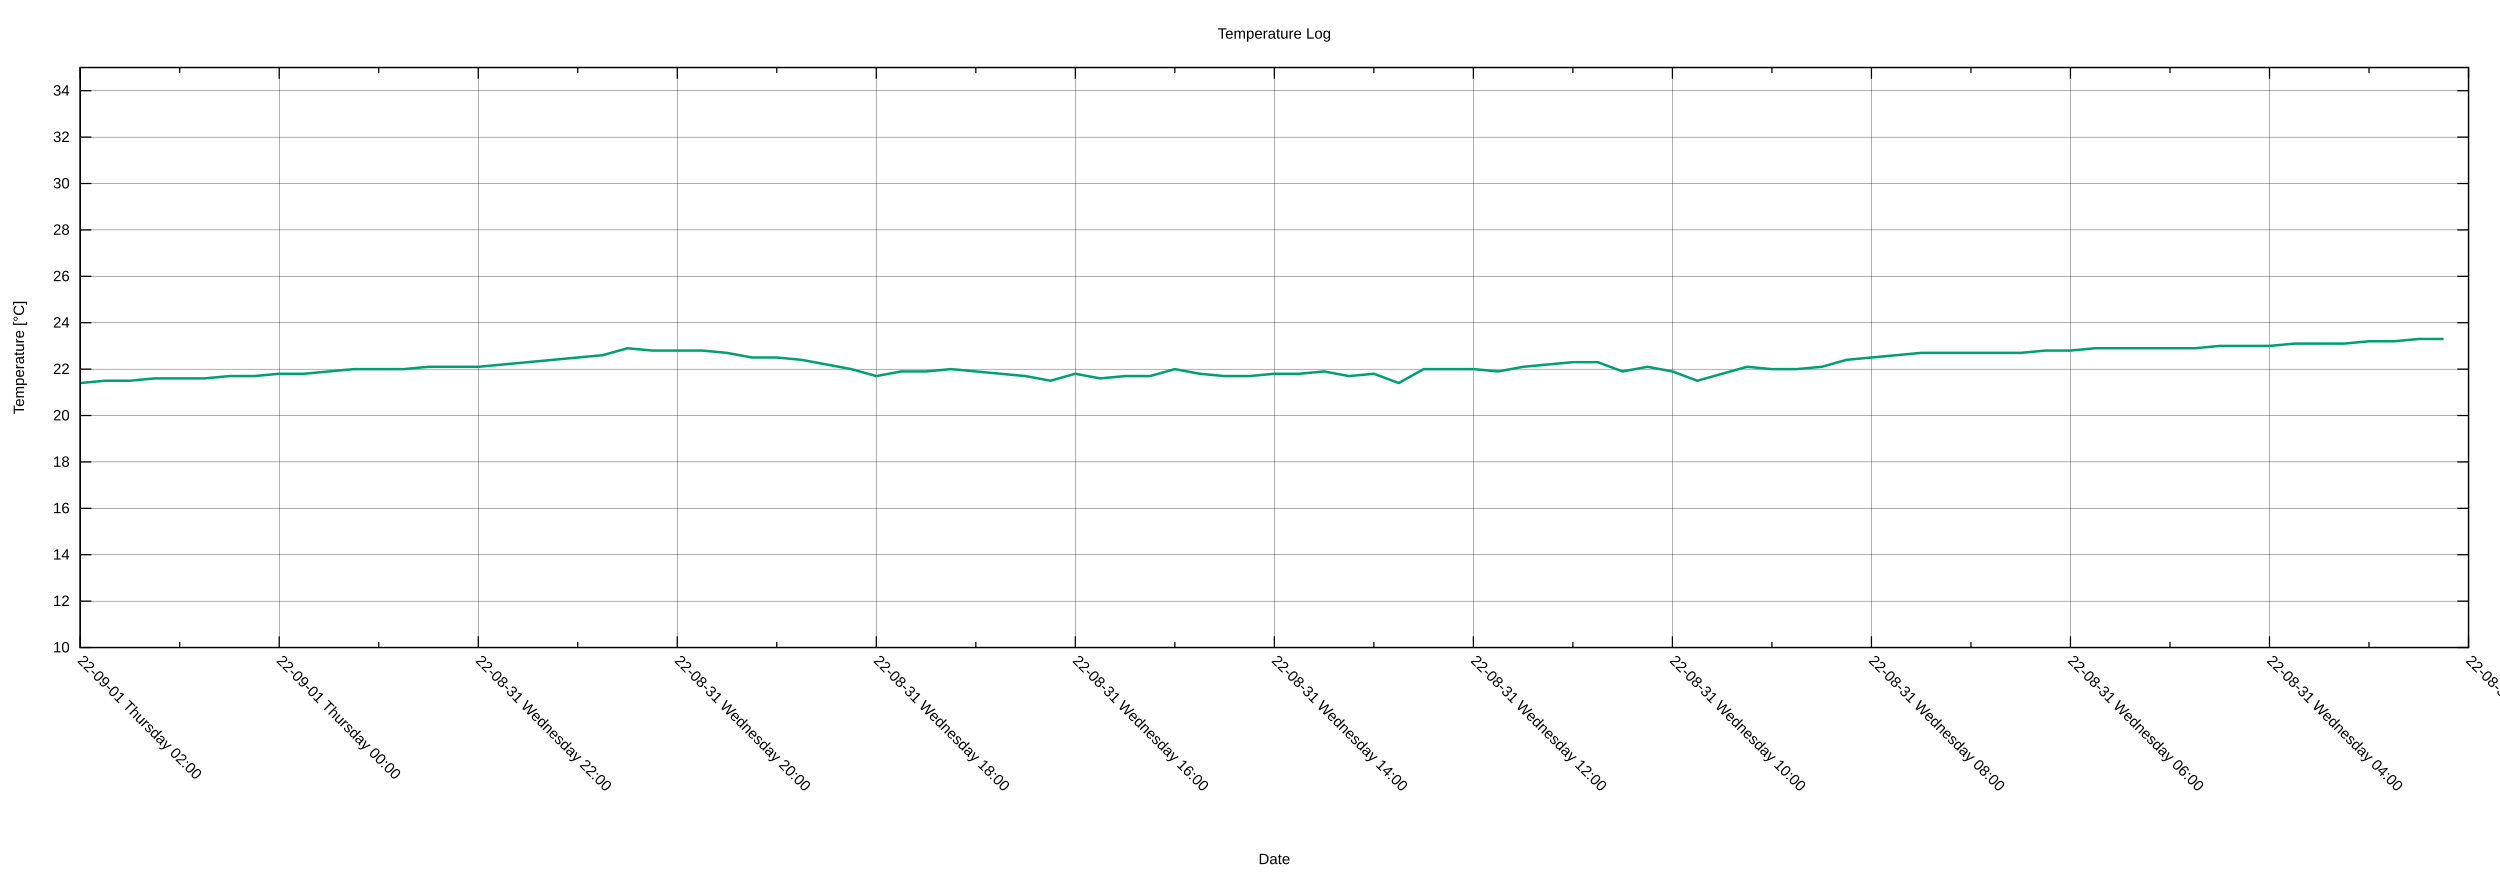
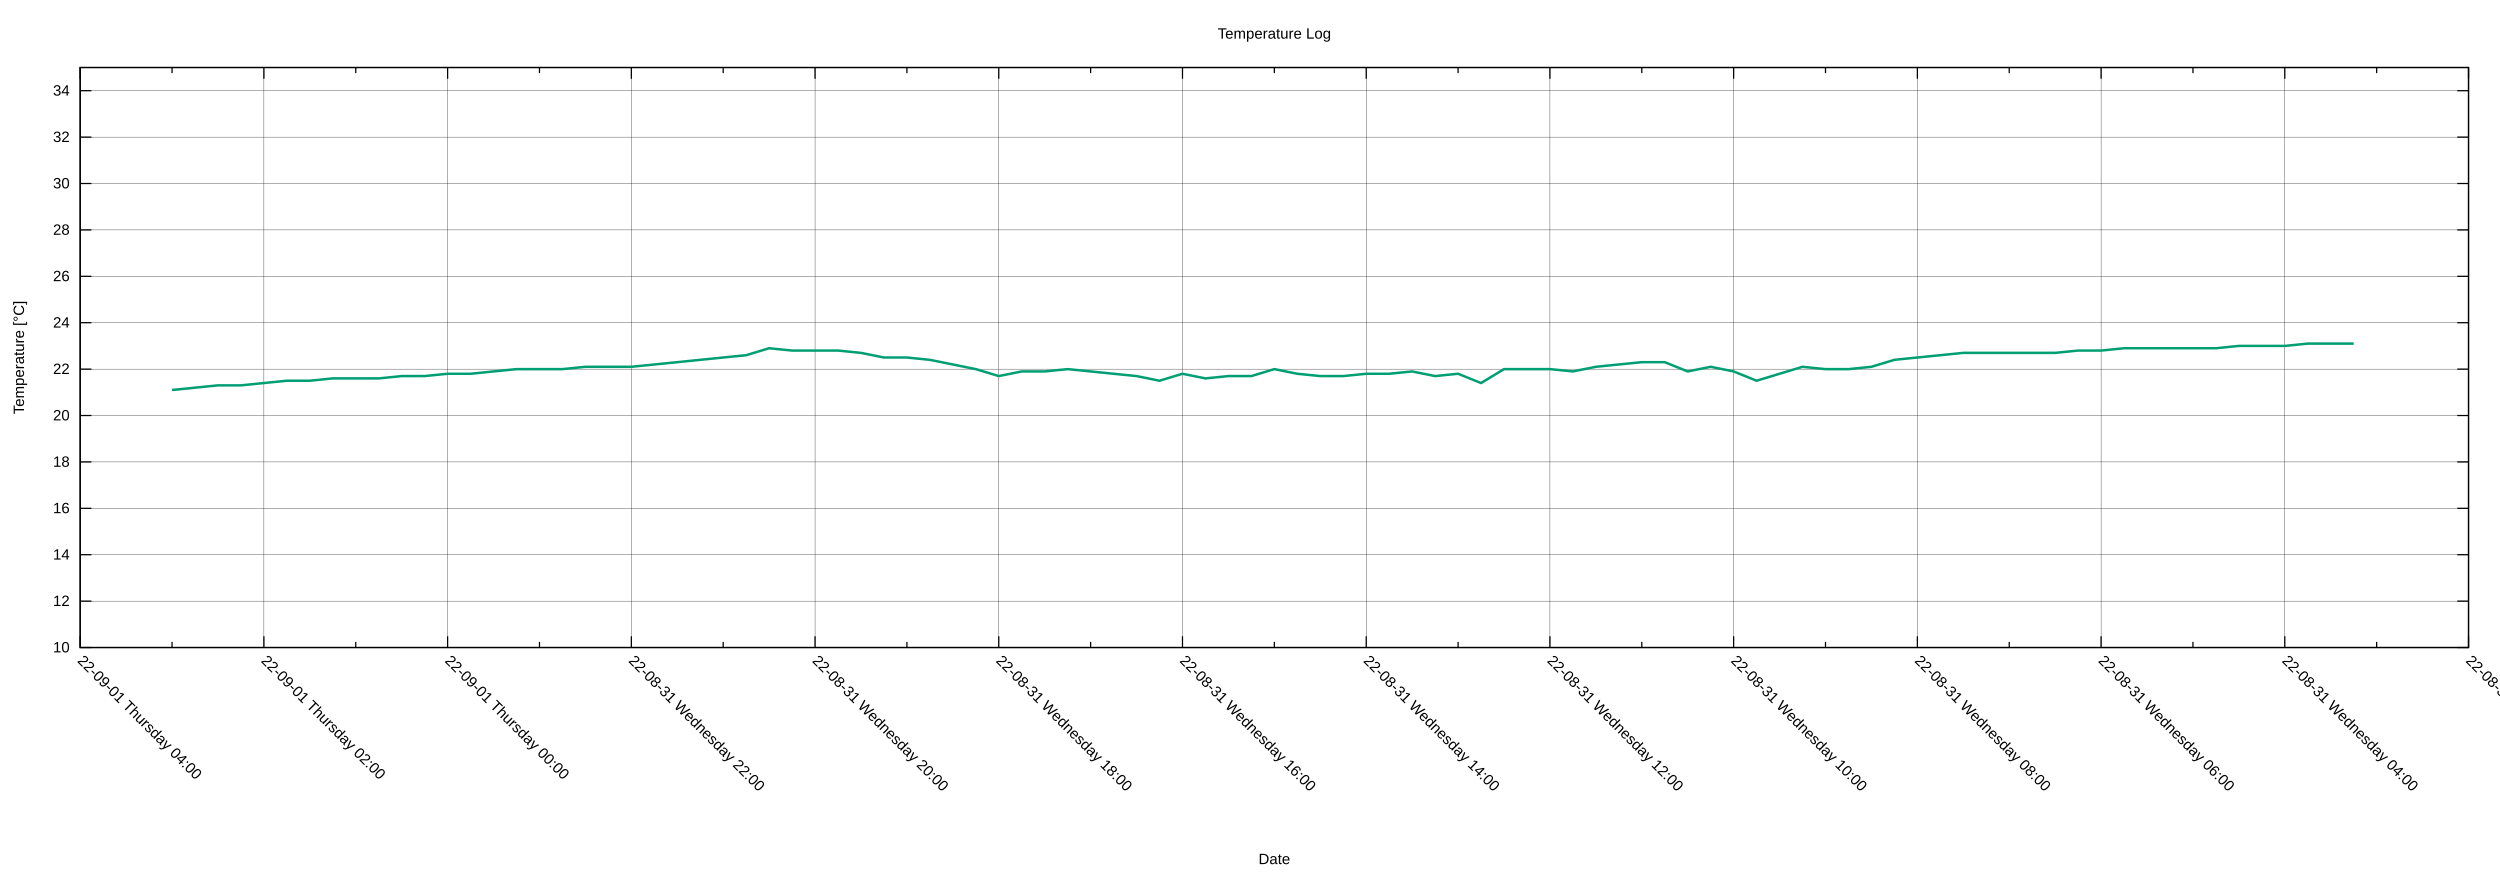
<svg xmlns="http://www.w3.org/2000/svg" xmlns:xlink="http://www.w3.org/1999/xlink" width="2000" height="700" viewBox="0 0 2000 700">
  <g id="gnuplot_canvas">
    <rect x="0" y="0" width="2000" height="700" fill="none" />
    <defs>
      <circle id="gpDot" r="0.5" stroke-width="0.5" stroke="currentColor" />
      <path id="gpPt0" stroke-width="0.222" stroke="currentColor" d="M-1,0 h2 M0,-1 v2" />
      <path id="gpPt1" stroke-width="0.222" stroke="currentColor" d="M-1,-1 L1,1 M1,-1 L-1,1" />
      <path id="gpPt2" stroke-width="0.222" stroke="currentColor" d="M-1,0 L1,0 M0,-1 L0,1 M-1,-1 L1,1 M-1,1 L1,-1" />
      <rect id="gpPt3" stroke-width="0.222" stroke="currentColor" x="-1" y="-1" width="2" height="2" />
      <rect id="gpPt4" stroke-width="0.222" stroke="currentColor" fill="currentColor" x="-1" y="-1" width="2" height="2" />
      <circle id="gpPt5" stroke-width="0.222" stroke="currentColor" cx="0" cy="0" r="1" />
      <use xlink:href="#gpPt5" id="gpPt6" fill="currentColor" stroke="none" />
      <path id="gpPt7" stroke-width="0.222" stroke="currentColor" d="M0,-1.33 L-1.33,0.67 L1.33,0.67 z" />
      <use xlink:href="#gpPt7" id="gpPt8" fill="currentColor" stroke="none" />
      <use xlink:href="#gpPt7" id="gpPt9" stroke="currentColor" transform="rotate(180)" />
      <use xlink:href="#gpPt9" id="gpPt10" fill="currentColor" stroke="none" />
      <use xlink:href="#gpPt3" id="gpPt11" stroke="currentColor" transform="rotate(45)" />
      <use xlink:href="#gpPt11" id="gpPt12" fill="currentColor" stroke="none" />
      <path id="gpPt13" stroke-width="0.222" stroke="currentColor" d="M0,1.330 L1.265,0.411 L0.782,-1.067 L-0.782,-1.076 L-1.265,0.411 z" />
      <use xlink:href="#gpPt13" id="gpPt14" fill="currentColor" stroke="none" />
      <filter id="textbox" filterUnits="objectBoundingBox" x="0" y="0" height="1" width="1">
        <feFlood flood-color="white" flood-opacity="1" result="bgnd" />
        <feComposite in="SourceGraphic" in2="bgnd" operator="atop" />
      </filter>
      <filter id="greybox" filterUnits="objectBoundingBox" x="0" y="0" height="1" width="1">
        <feFlood flood-color="lightgrey" flood-opacity="1" result="grey" />
        <feComposite in="SourceGraphic" in2="grey" operator="atop" />
      </filter>
    </defs>
    <g fill="none" color="white" stroke="currentColor" stroke-width="1.00" stroke-linecap="butt" stroke-linejoin="miter">
</g>
    <g fill="none" color="black" stroke="currentColor" stroke-width="1.00" stroke-linecap="butt" stroke-linejoin="miter">
</g>
    <g fill="none" color="black" stroke="black" stroke-width="0.25" stroke-linecap="butt" stroke-linejoin="miter">
</g>
    <g fill="none" color="black" stroke="currentColor" stroke-width="0.25" stroke-linecap="butt" stroke-linejoin="miter">
      <path stroke="black" class="gridline" d="M64.14,518.02 L1974.82,518.02  " />
    </g>
    <g fill="none" color="black" stroke="black" stroke-width="1.00" stroke-linecap="butt" stroke-linejoin="miter">
</g>
    <g fill="none" color="black" stroke="currentColor" stroke-width="1.00" stroke-linecap="butt" stroke-linejoin="miter">
      <path stroke="black" d="M64.14,518.02 L73.14,518.02 M1974.82,518.02 L1965.82,518.02  " />
      <g transform="translate(55.75,521.92)" stroke="none" fill="black" font-family="Arial" font-size="12.00" text-anchor="end">
        <text>
          <tspan font-family="Arial"> 10</tspan>
        </text>
      </g>
    </g>
    <g fill="none" color="black" stroke="currentColor" stroke-width="1.00" stroke-linecap="butt" stroke-linejoin="miter">
</g>
    <g fill="none" color="black" stroke="black" stroke-width="0.25" stroke-linecap="butt" stroke-linejoin="miter">
</g>
    <g fill="none" color="black" stroke="currentColor" stroke-width="0.25" stroke-linecap="butt" stroke-linejoin="miter">
      <path stroke="black" class="gridline" d="M64.14,480.90 L1974.82,480.90  " />
    </g>
    <g fill="none" color="black" stroke="black" stroke-width="1.00" stroke-linecap="butt" stroke-linejoin="miter">
</g>
    <g fill="none" color="black" stroke="currentColor" stroke-width="1.00" stroke-linecap="butt" stroke-linejoin="miter">
      <path stroke="black" d="M64.14,480.90 L73.14,480.90 M1974.82,480.90 L1965.82,480.90  " />
      <g transform="translate(55.75,484.80)" stroke="none" fill="black" font-family="Arial" font-size="12.00" text-anchor="end">
        <text>
          <tspan font-family="Arial"> 12</tspan>
        </text>
      </g>
    </g>
    <g fill="none" color="black" stroke="currentColor" stroke-width="1.00" stroke-linecap="butt" stroke-linejoin="miter">
</g>
    <g fill="none" color="black" stroke="black" stroke-width="0.25" stroke-linecap="butt" stroke-linejoin="miter">
</g>
    <g fill="none" color="black" stroke="currentColor" stroke-width="0.25" stroke-linecap="butt" stroke-linejoin="miter">
      <path stroke="black" class="gridline" d="M64.14,443.78 L1974.82,443.78  " />
    </g>
    <g fill="none" color="black" stroke="black" stroke-width="1.00" stroke-linecap="butt" stroke-linejoin="miter">
</g>
    <g fill="none" color="black" stroke="currentColor" stroke-width="1.00" stroke-linecap="butt" stroke-linejoin="miter">
      <path stroke="black" d="M64.14,443.78 L73.14,443.78 M1974.82,443.78 L1965.82,443.78  " />
      <g transform="translate(55.75,447.68)" stroke="none" fill="black" font-family="Arial" font-size="12.00" text-anchor="end">
        <text>
          <tspan font-family="Arial"> 14</tspan>
        </text>
      </g>
    </g>
    <g fill="none" color="black" stroke="currentColor" stroke-width="1.00" stroke-linecap="butt" stroke-linejoin="miter">
</g>
    <g fill="none" color="black" stroke="black" stroke-width="0.25" stroke-linecap="butt" stroke-linejoin="miter">
</g>
    <g fill="none" color="black" stroke="currentColor" stroke-width="0.25" stroke-linecap="butt" stroke-linejoin="miter">
      <path stroke="black" class="gridline" d="M64.14,406.66 L1974.82,406.66  " />
    </g>
    <g fill="none" color="black" stroke="black" stroke-width="1.00" stroke-linecap="butt" stroke-linejoin="miter">
</g>
    <g fill="none" color="black" stroke="currentColor" stroke-width="1.00" stroke-linecap="butt" stroke-linejoin="miter">
      <path stroke="black" d="M64.14,406.66 L73.14,406.66 M1974.82,406.66 L1965.82,406.66  " />
      <g transform="translate(55.75,410.56)" stroke="none" fill="black" font-family="Arial" font-size="12.00" text-anchor="end">
        <text>
          <tspan font-family="Arial"> 16</tspan>
        </text>
      </g>
    </g>
    <g fill="none" color="black" stroke="currentColor" stroke-width="1.00" stroke-linecap="butt" stroke-linejoin="miter">
</g>
    <g fill="none" color="black" stroke="black" stroke-width="0.25" stroke-linecap="butt" stroke-linejoin="miter">
</g>
    <g fill="none" color="black" stroke="currentColor" stroke-width="0.25" stroke-linecap="butt" stroke-linejoin="miter">
      <path stroke="black" class="gridline" d="M64.14,369.54 L1974.82,369.54  " />
    </g>
    <g fill="none" color="black" stroke="black" stroke-width="1.00" stroke-linecap="butt" stroke-linejoin="miter">
</g>
    <g fill="none" color="black" stroke="currentColor" stroke-width="1.00" stroke-linecap="butt" stroke-linejoin="miter">
      <path stroke="black" d="M64.14,369.54 L73.14,369.54 M1974.82,369.54 L1965.82,369.54  " />
      <g transform="translate(55.75,373.44)" stroke="none" fill="black" font-family="Arial" font-size="12.00" text-anchor="end">
        <text>
          <tspan font-family="Arial"> 18</tspan>
        </text>
      </g>
    </g>
    <g fill="none" color="black" stroke="currentColor" stroke-width="1.00" stroke-linecap="butt" stroke-linejoin="miter">
</g>
    <g fill="none" color="black" stroke="black" stroke-width="0.25" stroke-linecap="butt" stroke-linejoin="miter">
</g>
    <g fill="none" color="black" stroke="currentColor" stroke-width="0.25" stroke-linecap="butt" stroke-linejoin="miter">
      <path stroke="black" class="gridline" d="M64.14,332.42 L1974.82,332.42  " />
    </g>
    <g fill="none" color="black" stroke="black" stroke-width="1.00" stroke-linecap="butt" stroke-linejoin="miter">
</g>
    <g fill="none" color="black" stroke="currentColor" stroke-width="1.00" stroke-linecap="butt" stroke-linejoin="miter">
      <path stroke="black" d="M64.14,332.42 L73.14,332.42 M1974.82,332.42 L1965.82,332.42  " />
      <g transform="translate(55.75,336.32)" stroke="none" fill="black" font-family="Arial" font-size="12.00" text-anchor="end">
        <text>
          <tspan font-family="Arial"> 20</tspan>
        </text>
      </g>
    </g>
    <g fill="none" color="black" stroke="currentColor" stroke-width="1.00" stroke-linecap="butt" stroke-linejoin="miter">
</g>
    <g fill="none" color="black" stroke="black" stroke-width="0.25" stroke-linecap="butt" stroke-linejoin="miter">
</g>
    <g fill="none" color="black" stroke="currentColor" stroke-width="0.25" stroke-linecap="butt" stroke-linejoin="miter">
      <path stroke="black" class="gridline" d="M64.14,295.30 L1974.82,295.30  " />
    </g>
    <g fill="none" color="black" stroke="black" stroke-width="1.00" stroke-linecap="butt" stroke-linejoin="miter">
</g>
    <g fill="none" color="black" stroke="currentColor" stroke-width="1.00" stroke-linecap="butt" stroke-linejoin="miter">
      <path stroke="black" d="M64.14,295.30 L73.14,295.30 M1974.82,295.30 L1965.82,295.30  " />
      <g transform="translate(55.75,299.20)" stroke="none" fill="black" font-family="Arial" font-size="12.00" text-anchor="end">
        <text>
          <tspan font-family="Arial"> 22</tspan>
        </text>
      </g>
    </g>
    <g fill="none" color="black" stroke="currentColor" stroke-width="1.00" stroke-linecap="butt" stroke-linejoin="miter">
</g>
    <g fill="none" color="black" stroke="black" stroke-width="0.25" stroke-linecap="butt" stroke-linejoin="miter">
</g>
    <g fill="none" color="black" stroke="currentColor" stroke-width="0.25" stroke-linecap="butt" stroke-linejoin="miter">
      <path stroke="black" class="gridline" d="M64.14,258.17 L1974.82,258.17  " />
    </g>
    <g fill="none" color="black" stroke="black" stroke-width="1.00" stroke-linecap="butt" stroke-linejoin="miter">
</g>
    <g fill="none" color="black" stroke="currentColor" stroke-width="1.00" stroke-linecap="butt" stroke-linejoin="miter">
      <path stroke="black" d="M64.14,258.17 L73.14,258.17 M1974.82,258.17 L1965.82,258.17  " />
      <g transform="translate(55.75,262.07)" stroke="none" fill="black" font-family="Arial" font-size="12.00" text-anchor="end">
        <text>
          <tspan font-family="Arial"> 24</tspan>
        </text>
      </g>
    </g>
    <g fill="none" color="black" stroke="currentColor" stroke-width="1.00" stroke-linecap="butt" stroke-linejoin="miter">
</g>
    <g fill="none" color="black" stroke="black" stroke-width="0.25" stroke-linecap="butt" stroke-linejoin="miter">
</g>
    <g fill="none" color="black" stroke="currentColor" stroke-width="0.25" stroke-linecap="butt" stroke-linejoin="miter">
      <path stroke="black" class="gridline" d="M64.14,221.05 L1974.82,221.05  " />
    </g>
    <g fill="none" color="black" stroke="black" stroke-width="1.00" stroke-linecap="butt" stroke-linejoin="miter">
</g>
    <g fill="none" color="black" stroke="currentColor" stroke-width="1.00" stroke-linecap="butt" stroke-linejoin="miter">
      <path stroke="black" d="M64.14,221.05 L73.14,221.05 M1974.82,221.05 L1965.82,221.05  " />
      <g transform="translate(55.75,224.95)" stroke="none" fill="black" font-family="Arial" font-size="12.00" text-anchor="end">
        <text>
          <tspan font-family="Arial"> 26</tspan>
        </text>
      </g>
    </g>
    <g fill="none" color="black" stroke="currentColor" stroke-width="1.00" stroke-linecap="butt" stroke-linejoin="miter">
</g>
    <g fill="none" color="black" stroke="black" stroke-width="0.25" stroke-linecap="butt" stroke-linejoin="miter">
</g>
    <g fill="none" color="black" stroke="currentColor" stroke-width="0.25" stroke-linecap="butt" stroke-linejoin="miter">
      <path stroke="black" class="gridline" d="M64.14,183.93 L1974.82,183.93  " />
    </g>
    <g fill="none" color="black" stroke="black" stroke-width="1.00" stroke-linecap="butt" stroke-linejoin="miter">
</g>
    <g fill="none" color="black" stroke="currentColor" stroke-width="1.00" stroke-linecap="butt" stroke-linejoin="miter">
      <path stroke="black" d="M64.14,183.93 L73.14,183.93 M1974.82,183.93 L1965.82,183.93  " />
      <g transform="translate(55.75,187.83)" stroke="none" fill="black" font-family="Arial" font-size="12.00" text-anchor="end">
        <text>
          <tspan font-family="Arial"> 28</tspan>
        </text>
      </g>
    </g>
    <g fill="none" color="black" stroke="currentColor" stroke-width="1.00" stroke-linecap="butt" stroke-linejoin="miter">
</g>
    <g fill="none" color="black" stroke="black" stroke-width="0.25" stroke-linecap="butt" stroke-linejoin="miter">
</g>
    <g fill="none" color="black" stroke="currentColor" stroke-width="0.25" stroke-linecap="butt" stroke-linejoin="miter">
      <path stroke="black" class="gridline" d="M64.14,146.81 L1974.82,146.81  " />
    </g>
    <g fill="none" color="black" stroke="black" stroke-width="1.00" stroke-linecap="butt" stroke-linejoin="miter">
</g>
    <g fill="none" color="black" stroke="currentColor" stroke-width="1.00" stroke-linecap="butt" stroke-linejoin="miter">
      <path stroke="black" d="M64.14,146.81 L73.14,146.81 M1974.82,146.81 L1965.82,146.81  " />
      <g transform="translate(55.75,150.71)" stroke="none" fill="black" font-family="Arial" font-size="12.00" text-anchor="end">
        <text>
          <tspan font-family="Arial"> 30</tspan>
        </text>
      </g>
    </g>
    <g fill="none" color="black" stroke="currentColor" stroke-width="1.00" stroke-linecap="butt" stroke-linejoin="miter">
</g>
    <g fill="none" color="black" stroke="black" stroke-width="0.25" stroke-linecap="butt" stroke-linejoin="miter">
</g>
    <g fill="none" color="black" stroke="currentColor" stroke-width="0.25" stroke-linecap="butt" stroke-linejoin="miter">
      <path stroke="black" class="gridline" d="M64.14,109.69 L1974.82,109.69  " />
    </g>
    <g fill="none" color="black" stroke="black" stroke-width="1.00" stroke-linecap="butt" stroke-linejoin="miter">
</g>
    <g fill="none" color="black" stroke="currentColor" stroke-width="1.00" stroke-linecap="butt" stroke-linejoin="miter">
      <path stroke="black" d="M64.14,109.69 L73.14,109.69 M1974.82,109.69 L1965.82,109.69  " />
      <g transform="translate(55.75,113.59)" stroke="none" fill="black" font-family="Arial" font-size="12.00" text-anchor="end">
        <text>
          <tspan font-family="Arial"> 32</tspan>
        </text>
      </g>
    </g>
    <g fill="none" color="black" stroke="currentColor" stroke-width="1.00" stroke-linecap="butt" stroke-linejoin="miter">
</g>
    <g fill="none" color="black" stroke="black" stroke-width="0.25" stroke-linecap="butt" stroke-linejoin="miter">
</g>
    <g fill="none" color="black" stroke="currentColor" stroke-width="0.25" stroke-linecap="butt" stroke-linejoin="miter">
      <path stroke="black" class="gridline" d="M64.14,72.57 L1974.82,72.57  " />
    </g>
    <g fill="none" color="black" stroke="black" stroke-width="1.00" stroke-linecap="butt" stroke-linejoin="miter">
</g>
    <g fill="none" color="black" stroke="currentColor" stroke-width="1.00" stroke-linecap="butt" stroke-linejoin="miter">
      <path stroke="black" d="M64.14,72.57 L73.14,72.57 M1974.82,72.57 L1965.82,72.57  " />
      <g transform="translate(55.75,76.47)" stroke="none" fill="black" font-family="Arial" font-size="12.00" text-anchor="end">
        <text>
          <tspan font-family="Arial"> 34</tspan>
        </text>
      </g>
    </g>
    <g fill="none" color="black" stroke="currentColor" stroke-width="1.00" stroke-linecap="butt" stroke-linejoin="miter">
</g>
    <g fill="none" color="black" stroke="black" stroke-width="0.25" stroke-linecap="butt" stroke-linejoin="miter">
</g>
    <g fill="none" color="black" stroke="currentColor" stroke-width="0.25" stroke-linecap="butt" stroke-linejoin="miter">
      <path stroke="black" class="gridline" d="M1974.82,518.02 L1974.82,54.01  " />
    </g>
    <g fill="none" color="black" stroke="black" stroke-width="1.00" stroke-linecap="butt" stroke-linejoin="miter">
</g>
    <g fill="none" color="black" stroke="currentColor" stroke-width="1.00" stroke-linecap="butt" stroke-linejoin="miter">
      <path stroke="black" d="M1974.82,518.02 L1974.82,509.02 M1974.82,54.01 L1974.82,63.01  " />
      <g transform="translate(1972.06,529.17) rotate(45)" stroke="none" fill="black" font-family="Arial" font-size="12.00" text-anchor="start">
        <text>
          <tspan font-family="Arial">22-08-31 Wednesday 02:00</tspan>
        </text>
      </g>
    </g>
    <g fill="none" color="black" stroke="currentColor" stroke-width="1.00" stroke-linecap="butt" stroke-linejoin="miter">
-       <path stroke="black" d="M1895.21,518.02 L1895.21,513.52 M1895.21,54.01 L1895.21,58.51  " />
-     </g>
-     <g fill="none" color="black" stroke="black" stroke-width="0.25" stroke-linecap="butt" stroke-linejoin="miter">
- </g>
-     <g fill="none" color="black" stroke="currentColor" stroke-width="0.25" stroke-linecap="butt" stroke-linejoin="miter">
-       <path stroke="black" class="gridline" d="M1815.60,518.02 L1815.60,54.01  " />
-     </g>
-     <g fill="none" color="black" stroke="black" stroke-width="1.00" stroke-linecap="butt" stroke-linejoin="miter">
- </g>
-     <g fill="none" color="black" stroke="currentColor" stroke-width="1.00" stroke-linecap="butt" stroke-linejoin="miter">
-       <path stroke="black" d="M1815.60,518.02 L1815.60,509.02 M1815.60,54.01 L1815.60,63.01  " />
-       <g transform="translate(1812.84,529.17) rotate(45)" stroke="none" fill="black" font-family="Arial" font-size="12.00" text-anchor="start">
+       <path stroke="black" d="M1901.33,518.02 L1901.33,513.52 M1901.33,54.01 L1901.33,58.51  " />
+     </g>
+     <g fill="none" color="black" stroke="black" stroke-width="0.25" stroke-linecap="butt" stroke-linejoin="miter">
+ </g>
+     <g fill="none" color="black" stroke="currentColor" stroke-width="0.25" stroke-linecap="butt" stroke-linejoin="miter">
+       <path stroke="black" class="gridline" d="M1827.84,518.02 L1827.84,54.01  " />
+     </g>
+     <g fill="none" color="black" stroke="black" stroke-width="1.00" stroke-linecap="butt" stroke-linejoin="miter">
+ </g>
+     <g fill="none" color="black" stroke="currentColor" stroke-width="1.00" stroke-linecap="butt" stroke-linejoin="miter">
+       <path stroke="black" d="M1827.84,518.02 L1827.84,509.02 M1827.84,54.01 L1827.84,63.01  " />
+       <g transform="translate(1825.08,529.17) rotate(45)" stroke="none" fill="black" font-family="Arial" font-size="12.00" text-anchor="start">
        <text>
          <tspan font-family="Arial">22-08-31 Wednesday 04:00</tspan>
        </text>
      </g>
    </g>
    <g fill="none" color="black" stroke="currentColor" stroke-width="1.00" stroke-linecap="butt" stroke-linejoin="miter">
-       <path stroke="black" d="M1735.99,518.02 L1735.99,513.52 M1735.99,54.01 L1735.99,58.51  " />
-     </g>
-     <g fill="none" color="black" stroke="black" stroke-width="0.25" stroke-linecap="butt" stroke-linejoin="miter">
- </g>
-     <g fill="none" color="black" stroke="currentColor" stroke-width="0.25" stroke-linecap="butt" stroke-linejoin="miter">
-       <path stroke="black" class="gridline" d="M1656.37,518.02 L1656.37,54.01  " />
-     </g>
-     <g fill="none" color="black" stroke="black" stroke-width="1.00" stroke-linecap="butt" stroke-linejoin="miter">
- </g>
-     <g fill="none" color="black" stroke="currentColor" stroke-width="1.00" stroke-linecap="butt" stroke-linejoin="miter">
-       <path stroke="black" d="M1656.37,518.02 L1656.37,509.02 M1656.37,54.01 L1656.37,63.01  " />
-       <g transform="translate(1653.61,529.17) rotate(45)" stroke="none" fill="black" font-family="Arial" font-size="12.00" text-anchor="start">
+       <path stroke="black" d="M1754.36,518.02 L1754.36,513.52 M1754.36,54.01 L1754.36,58.51  " />
+     </g>
+     <g fill="none" color="black" stroke="black" stroke-width="0.25" stroke-linecap="butt" stroke-linejoin="miter">
+ </g>
+     <g fill="none" color="black" stroke="currentColor" stroke-width="0.25" stroke-linecap="butt" stroke-linejoin="miter">
+       <path stroke="black" class="gridline" d="M1680.87,518.02 L1680.87,54.01  " />
+     </g>
+     <g fill="none" color="black" stroke="black" stroke-width="1.00" stroke-linecap="butt" stroke-linejoin="miter">
+ </g>
+     <g fill="none" color="black" stroke="currentColor" stroke-width="1.00" stroke-linecap="butt" stroke-linejoin="miter">
+       <path stroke="black" d="M1680.87,518.02 L1680.87,509.02 M1680.87,54.01 L1680.87,63.01  " />
+       <g transform="translate(1678.11,529.17) rotate(45)" stroke="none" fill="black" font-family="Arial" font-size="12.00" text-anchor="start">
        <text>
          <tspan font-family="Arial">22-08-31 Wednesday 06:00</tspan>
        </text>
      </g>
    </g>
    <g fill="none" color="black" stroke="currentColor" stroke-width="1.00" stroke-linecap="butt" stroke-linejoin="miter">
-       <path stroke="black" d="M1576.76,518.02 L1576.76,513.52 M1576.76,54.01 L1576.76,58.51  " />
-     </g>
-     <g fill="none" color="black" stroke="black" stroke-width="0.25" stroke-linecap="butt" stroke-linejoin="miter">
- </g>
-     <g fill="none" color="black" stroke="currentColor" stroke-width="0.25" stroke-linecap="butt" stroke-linejoin="miter">
-       <path stroke="black" class="gridline" d="M1497.15,518.02 L1497.15,54.01  " />
-     </g>
-     <g fill="none" color="black" stroke="black" stroke-width="1.00" stroke-linecap="butt" stroke-linejoin="miter">
- </g>
-     <g fill="none" color="black" stroke="currentColor" stroke-width="1.00" stroke-linecap="butt" stroke-linejoin="miter">
-       <path stroke="black" d="M1497.15,518.02 L1497.15,509.02 M1497.15,54.01 L1497.15,63.01  " />
-       <g transform="translate(1494.39,529.17) rotate(45)" stroke="none" fill="black" font-family="Arial" font-size="12.00" text-anchor="start">
+       <path stroke="black" d="M1607.38,518.02 L1607.38,513.52 M1607.38,54.01 L1607.38,58.51  " />
+     </g>
+     <g fill="none" color="black" stroke="black" stroke-width="0.25" stroke-linecap="butt" stroke-linejoin="miter">
+ </g>
+     <g fill="none" color="black" stroke="currentColor" stroke-width="0.25" stroke-linecap="butt" stroke-linejoin="miter">
+       <path stroke="black" class="gridline" d="M1533.89,518.02 L1533.89,54.01  " />
+     </g>
+     <g fill="none" color="black" stroke="black" stroke-width="1.00" stroke-linecap="butt" stroke-linejoin="miter">
+ </g>
+     <g fill="none" color="black" stroke="currentColor" stroke-width="1.00" stroke-linecap="butt" stroke-linejoin="miter">
+       <path stroke="black" d="M1533.89,518.02 L1533.89,509.02 M1533.89,54.01 L1533.89,63.01  " />
+       <g transform="translate(1531.13,529.17) rotate(45)" stroke="none" fill="black" font-family="Arial" font-size="12.00" text-anchor="start">
        <text>
          <tspan font-family="Arial">22-08-31 Wednesday 08:00</tspan>
        </text>
      </g>
    </g>
    <g fill="none" color="black" stroke="currentColor" stroke-width="1.00" stroke-linecap="butt" stroke-linejoin="miter">
-       <path stroke="black" d="M1417.54,518.02 L1417.54,513.52 M1417.54,54.01 L1417.54,58.51  " />
-     </g>
-     <g fill="none" color="black" stroke="black" stroke-width="0.25" stroke-linecap="butt" stroke-linejoin="miter">
- </g>
-     <g fill="none" color="black" stroke="currentColor" stroke-width="0.25" stroke-linecap="butt" stroke-linejoin="miter">
-       <path stroke="black" class="gridline" d="M1337.93,518.02 L1337.93,54.01  " />
-     </g>
-     <g fill="none" color="black" stroke="black" stroke-width="1.00" stroke-linecap="butt" stroke-linejoin="miter">
- </g>
-     <g fill="none" color="black" stroke="currentColor" stroke-width="1.00" stroke-linecap="butt" stroke-linejoin="miter">
-       <path stroke="black" d="M1337.93,518.02 L1337.93,509.02 M1337.93,54.01 L1337.93,63.01  " />
-       <g transform="translate(1335.17,529.17) rotate(45)" stroke="none" fill="black" font-family="Arial" font-size="12.00" text-anchor="start">
+       <path stroke="black" d="M1460.41,518.02 L1460.41,513.52 M1460.41,54.01 L1460.41,58.51  " />
+     </g>
+     <g fill="none" color="black" stroke="black" stroke-width="0.25" stroke-linecap="butt" stroke-linejoin="miter">
+ </g>
+     <g fill="none" color="black" stroke="currentColor" stroke-width="0.25" stroke-linecap="butt" stroke-linejoin="miter">
+       <path stroke="black" class="gridline" d="M1386.92,518.02 L1386.92,54.01  " />
+     </g>
+     <g fill="none" color="black" stroke="black" stroke-width="1.00" stroke-linecap="butt" stroke-linejoin="miter">
+ </g>
+     <g fill="none" color="black" stroke="currentColor" stroke-width="1.00" stroke-linecap="butt" stroke-linejoin="miter">
+       <path stroke="black" d="M1386.92,518.02 L1386.92,509.02 M1386.92,54.01 L1386.92,63.01  " />
+       <g transform="translate(1384.16,529.17) rotate(45)" stroke="none" fill="black" font-family="Arial" font-size="12.00" text-anchor="start">
        <text>
          <tspan font-family="Arial">22-08-31 Wednesday 10:00</tspan>
        </text>
      </g>
    </g>
    <g fill="none" color="black" stroke="currentColor" stroke-width="1.00" stroke-linecap="butt" stroke-linejoin="miter">
-       <path stroke="black" d="M1258.32,518.02 L1258.32,513.52 M1258.32,54.01 L1258.32,58.51  " />
-     </g>
-     <g fill="none" color="black" stroke="black" stroke-width="0.25" stroke-linecap="butt" stroke-linejoin="miter">
- </g>
-     <g fill="none" color="black" stroke="currentColor" stroke-width="0.25" stroke-linecap="butt" stroke-linejoin="miter">
-       <path stroke="black" class="gridline" d="M1178.70,518.02 L1178.70,54.01  " />
-     </g>
-     <g fill="none" color="black" stroke="black" stroke-width="1.00" stroke-linecap="butt" stroke-linejoin="miter">
- </g>
-     <g fill="none" color="black" stroke="currentColor" stroke-width="1.00" stroke-linecap="butt" stroke-linejoin="miter">
-       <path stroke="black" d="M1178.70,518.02 L1178.70,509.02 M1178.70,54.01 L1178.70,63.01  " />
-       <g transform="translate(1175.94,529.17) rotate(45)" stroke="none" fill="black" font-family="Arial" font-size="12.00" text-anchor="start">
+       <path stroke="black" d="M1313.43,518.02 L1313.43,513.52 M1313.43,54.01 L1313.43,58.51  " />
+     </g>
+     <g fill="none" color="black" stroke="black" stroke-width="0.25" stroke-linecap="butt" stroke-linejoin="miter">
+ </g>
+     <g fill="none" color="black" stroke="currentColor" stroke-width="0.25" stroke-linecap="butt" stroke-linejoin="miter">
+       <path stroke="black" class="gridline" d="M1239.94,518.02 L1239.94,54.01  " />
+     </g>
+     <g fill="none" color="black" stroke="black" stroke-width="1.00" stroke-linecap="butt" stroke-linejoin="miter">
+ </g>
+     <g fill="none" color="black" stroke="currentColor" stroke-width="1.00" stroke-linecap="butt" stroke-linejoin="miter">
+       <path stroke="black" d="M1239.94,518.02 L1239.94,509.02 M1239.94,54.01 L1239.94,63.01  " />
+       <g transform="translate(1237.18,529.17) rotate(45)" stroke="none" fill="black" font-family="Arial" font-size="12.00" text-anchor="start">
        <text>
          <tspan font-family="Arial">22-08-31 Wednesday 12:00</tspan>
        </text>
      </g>
    </g>
    <g fill="none" color="black" stroke="currentColor" stroke-width="1.00" stroke-linecap="butt" stroke-linejoin="miter">
-       <path stroke="black" d="M1099.09,518.02 L1099.09,513.52 M1099.09,54.01 L1099.09,58.51  " />
-     </g>
-     <g fill="none" color="black" stroke="black" stroke-width="0.25" stroke-linecap="butt" stroke-linejoin="miter">
- </g>
-     <g fill="none" color="black" stroke="currentColor" stroke-width="0.25" stroke-linecap="butt" stroke-linejoin="miter">
-       <path stroke="black" class="gridline" d="M1019.48,518.02 L1019.48,54.01  " />
-     </g>
-     <g fill="none" color="black" stroke="black" stroke-width="1.00" stroke-linecap="butt" stroke-linejoin="miter">
- </g>
-     <g fill="none" color="black" stroke="currentColor" stroke-width="1.00" stroke-linecap="butt" stroke-linejoin="miter">
-       <path stroke="black" d="M1019.48,518.02 L1019.48,509.02 M1019.48,54.01 L1019.48,63.01  " />
-       <g transform="translate(1016.72,529.17) rotate(45)" stroke="none" fill="black" font-family="Arial" font-size="12.00" text-anchor="start">
+       <path stroke="black" d="M1166.46,518.02 L1166.46,513.52 M1166.46,54.01 L1166.46,58.51  " />
+     </g>
+     <g fill="none" color="black" stroke="black" stroke-width="0.25" stroke-linecap="butt" stroke-linejoin="miter">
+ </g>
+     <g fill="none" color="black" stroke="currentColor" stroke-width="0.25" stroke-linecap="butt" stroke-linejoin="miter">
+       <path stroke="black" class="gridline" d="M1092.97,518.02 L1092.97,54.01  " />
+     </g>
+     <g fill="none" color="black" stroke="black" stroke-width="1.00" stroke-linecap="butt" stroke-linejoin="miter">
+ </g>
+     <g fill="none" color="black" stroke="currentColor" stroke-width="1.00" stroke-linecap="butt" stroke-linejoin="miter">
+       <path stroke="black" d="M1092.97,518.02 L1092.97,509.02 M1092.97,54.01 L1092.97,63.01  " />
+       <g transform="translate(1090.21,529.17) rotate(45)" stroke="none" fill="black" font-family="Arial" font-size="12.00" text-anchor="start">
        <text>
          <tspan font-family="Arial">22-08-31 Wednesday 14:00</tspan>
        </text>
      </g>
    </g>
    <g fill="none" color="black" stroke="currentColor" stroke-width="1.00" stroke-linecap="butt" stroke-linejoin="miter">
-       <path stroke="black" d="M939.87,518.02 L939.87,513.52 M939.87,54.01 L939.87,58.51  " />
-     </g>
-     <g fill="none" color="black" stroke="black" stroke-width="0.25" stroke-linecap="butt" stroke-linejoin="miter">
- </g>
-     <g fill="none" color="black" stroke="currentColor" stroke-width="0.25" stroke-linecap="butt" stroke-linejoin="miter">
-       <path stroke="black" class="gridline" d="M860.26,518.02 L860.26,54.01  " />
-     </g>
-     <g fill="none" color="black" stroke="black" stroke-width="1.00" stroke-linecap="butt" stroke-linejoin="miter">
- </g>
-     <g fill="none" color="black" stroke="currentColor" stroke-width="1.00" stroke-linecap="butt" stroke-linejoin="miter">
-       <path stroke="black" d="M860.26,518.02 L860.26,509.02 M860.26,54.01 L860.26,63.01  " />
-       <g transform="translate(857.50,529.17) rotate(45)" stroke="none" fill="black" font-family="Arial" font-size="12.00" text-anchor="start">
+       <path stroke="black" d="M1019.48,518.02 L1019.48,513.52 M1019.48,54.01 L1019.48,58.51  " />
+     </g>
+     <g fill="none" color="black" stroke="black" stroke-width="0.25" stroke-linecap="butt" stroke-linejoin="miter">
+ </g>
+     <g fill="none" color="black" stroke="currentColor" stroke-width="0.25" stroke-linecap="butt" stroke-linejoin="miter">
+       <path stroke="black" class="gridline" d="M945.99,518.02 L945.99,54.01  " />
+     </g>
+     <g fill="none" color="black" stroke="black" stroke-width="1.00" stroke-linecap="butt" stroke-linejoin="miter">
+ </g>
+     <g fill="none" color="black" stroke="currentColor" stroke-width="1.00" stroke-linecap="butt" stroke-linejoin="miter">
+       <path stroke="black" d="M945.99,518.02 L945.99,509.02 M945.99,54.01 L945.99,63.01  " />
+       <g transform="translate(943.23,529.17) rotate(45)" stroke="none" fill="black" font-family="Arial" font-size="12.00" text-anchor="start">
        <text>
          <tspan font-family="Arial">22-08-31 Wednesday 16:00</tspan>
        </text>
      </g>
    </g>
    <g fill="none" color="black" stroke="currentColor" stroke-width="1.00" stroke-linecap="butt" stroke-linejoin="miter">
-       <path stroke="black" d="M780.65,518.02 L780.65,513.52 M780.65,54.01 L780.65,58.51  " />
-     </g>
-     <g fill="none" color="black" stroke="black" stroke-width="0.25" stroke-linecap="butt" stroke-linejoin="miter">
- </g>
-     <g fill="none" color="black" stroke="currentColor" stroke-width="0.25" stroke-linecap="butt" stroke-linejoin="miter">
-       <path stroke="black" class="gridline" d="M701.03,518.02 L701.03,54.01  " />
-     </g>
-     <g fill="none" color="black" stroke="black" stroke-width="1.00" stroke-linecap="butt" stroke-linejoin="miter">
- </g>
-     <g fill="none" color="black" stroke="currentColor" stroke-width="1.00" stroke-linecap="butt" stroke-linejoin="miter">
-       <path stroke="black" d="M701.03,518.02 L701.03,509.02 M701.03,54.01 L701.03,63.01  " />
-       <g transform="translate(698.27,529.17) rotate(45)" stroke="none" fill="black" font-family="Arial" font-size="12.00" text-anchor="start">
+       <path stroke="black" d="M872.50,518.02 L872.50,513.52 M872.50,54.01 L872.50,58.51  " />
+     </g>
+     <g fill="none" color="black" stroke="black" stroke-width="0.25" stroke-linecap="butt" stroke-linejoin="miter">
+ </g>
+     <g fill="none" color="black" stroke="currentColor" stroke-width="0.25" stroke-linecap="butt" stroke-linejoin="miter">
+       <path stroke="black" class="gridline" d="M799.02,518.02 L799.02,54.01  " />
+     </g>
+     <g fill="none" color="black" stroke="black" stroke-width="1.00" stroke-linecap="butt" stroke-linejoin="miter">
+ </g>
+     <g fill="none" color="black" stroke="currentColor" stroke-width="1.00" stroke-linecap="butt" stroke-linejoin="miter">
+       <path stroke="black" d="M799.02,518.02 L799.02,509.02 M799.02,54.01 L799.02,63.01  " />
+       <g transform="translate(796.26,529.17) rotate(45)" stroke="none" fill="black" font-family="Arial" font-size="12.00" text-anchor="start">
        <text>
          <tspan font-family="Arial">22-08-31 Wednesday 18:00</tspan>
        </text>
      </g>
    </g>
    <g fill="none" color="black" stroke="currentColor" stroke-width="1.00" stroke-linecap="butt" stroke-linejoin="miter">
-       <path stroke="black" d="M621.42,518.02 L621.42,513.52 M621.42,54.01 L621.42,58.51  " />
-     </g>
-     <g fill="none" color="black" stroke="black" stroke-width="0.25" stroke-linecap="butt" stroke-linejoin="miter">
- </g>
-     <g fill="none" color="black" stroke="currentColor" stroke-width="0.25" stroke-linecap="butt" stroke-linejoin="miter">
-       <path stroke="black" class="gridline" d="M541.81,518.02 L541.81,54.01  " />
-     </g>
-     <g fill="none" color="black" stroke="black" stroke-width="1.00" stroke-linecap="butt" stroke-linejoin="miter">
- </g>
-     <g fill="none" color="black" stroke="currentColor" stroke-width="1.00" stroke-linecap="butt" stroke-linejoin="miter">
-       <path stroke="black" d="M541.81,518.02 L541.81,509.02 M541.81,54.01 L541.81,63.01  " />
-       <g transform="translate(539.05,529.17) rotate(45)" stroke="none" fill="black" font-family="Arial" font-size="12.00" text-anchor="start">
+       <path stroke="black" d="M725.53,518.02 L725.53,513.52 M725.53,54.01 L725.53,58.51  " />
+     </g>
+     <g fill="none" color="black" stroke="black" stroke-width="0.25" stroke-linecap="butt" stroke-linejoin="miter">
+ </g>
+     <g fill="none" color="black" stroke="currentColor" stroke-width="0.25" stroke-linecap="butt" stroke-linejoin="miter">
+       <path stroke="black" class="gridline" d="M652.04,518.02 L652.04,54.01  " />
+     </g>
+     <g fill="none" color="black" stroke="black" stroke-width="1.00" stroke-linecap="butt" stroke-linejoin="miter">
+ </g>
+     <g fill="none" color="black" stroke="currentColor" stroke-width="1.00" stroke-linecap="butt" stroke-linejoin="miter">
+       <path stroke="black" d="M652.04,518.02 L652.04,509.02 M652.04,54.01 L652.04,63.01  " />
+       <g transform="translate(649.28,529.17) rotate(45)" stroke="none" fill="black" font-family="Arial" font-size="12.00" text-anchor="start">
        <text>
          <tspan font-family="Arial">22-08-31 Wednesday 20:00</tspan>
        </text>
      </g>
    </g>
    <g fill="none" color="black" stroke="currentColor" stroke-width="1.00" stroke-linecap="butt" stroke-linejoin="miter">
-       <path stroke="black" d="M462.20,518.02 L462.20,513.52 M462.20,54.01 L462.20,58.51  " />
-     </g>
-     <g fill="none" color="black" stroke="black" stroke-width="0.25" stroke-linecap="butt" stroke-linejoin="miter">
- </g>
-     <g fill="none" color="black" stroke="currentColor" stroke-width="0.25" stroke-linecap="butt" stroke-linejoin="miter">
-       <path stroke="black" class="gridline" d="M382.59,518.02 L382.59,54.01  " />
-     </g>
-     <g fill="none" color="black" stroke="black" stroke-width="1.00" stroke-linecap="butt" stroke-linejoin="miter">
- </g>
-     <g fill="none" color="black" stroke="currentColor" stroke-width="1.00" stroke-linecap="butt" stroke-linejoin="miter">
-       <path stroke="black" d="M382.59,518.02 L382.59,509.02 M382.59,54.01 L382.59,63.01  " />
-       <g transform="translate(379.83,529.17) rotate(45)" stroke="none" fill="black" font-family="Arial" font-size="12.00" text-anchor="start">
+       <path stroke="black" d="M578.55,518.02 L578.55,513.52 M578.55,54.01 L578.55,58.51  " />
+     </g>
+     <g fill="none" color="black" stroke="black" stroke-width="0.25" stroke-linecap="butt" stroke-linejoin="miter">
+ </g>
+     <g fill="none" color="black" stroke="currentColor" stroke-width="0.25" stroke-linecap="butt" stroke-linejoin="miter">
+       <path stroke="black" class="gridline" d="M505.07,518.02 L505.07,54.01  " />
+     </g>
+     <g fill="none" color="black" stroke="black" stroke-width="1.00" stroke-linecap="butt" stroke-linejoin="miter">
+ </g>
+     <g fill="none" color="black" stroke="currentColor" stroke-width="1.00" stroke-linecap="butt" stroke-linejoin="miter">
+       <path stroke="black" d="M505.07,518.02 L505.07,509.02 M505.07,54.01 L505.07,63.01  " />
+       <g transform="translate(502.31,529.17) rotate(45)" stroke="none" fill="black" font-family="Arial" font-size="12.00" text-anchor="start">
        <text>
          <tspan font-family="Arial">22-08-31 Wednesday 22:00</tspan>
        </text>
      </g>
    </g>
    <g fill="none" color="black" stroke="currentColor" stroke-width="1.00" stroke-linecap="butt" stroke-linejoin="miter">
-       <path stroke="black" d="M302.98,518.02 L302.98,513.52 M302.98,54.01 L302.98,58.51  " />
-     </g>
-     <g fill="none" color="black" stroke="black" stroke-width="0.25" stroke-linecap="butt" stroke-linejoin="miter">
- </g>
-     <g fill="none" color="black" stroke="currentColor" stroke-width="0.25" stroke-linecap="butt" stroke-linejoin="miter">
-       <path stroke="black" class="gridline" d="M223.36,518.02 L223.36,54.01  " />
-     </g>
-     <g fill="none" color="black" stroke="black" stroke-width="1.00" stroke-linecap="butt" stroke-linejoin="miter">
- </g>
-     <g fill="none" color="black" stroke="currentColor" stroke-width="1.00" stroke-linecap="butt" stroke-linejoin="miter">
-       <path stroke="black" d="M223.36,518.02 L223.36,509.02 M223.36,54.01 L223.36,63.01  " />
-       <g transform="translate(220.60,529.17) rotate(45)" stroke="none" fill="black" font-family="Arial" font-size="12.00" text-anchor="start">
+       <path stroke="black" d="M431.58,518.02 L431.58,513.52 M431.58,54.01 L431.58,58.51  " />
+     </g>
+     <g fill="none" color="black" stroke="black" stroke-width="0.25" stroke-linecap="butt" stroke-linejoin="miter">
+ </g>
+     <g fill="none" color="black" stroke="currentColor" stroke-width="0.25" stroke-linecap="butt" stroke-linejoin="miter">
+       <path stroke="black" class="gridline" d="M358.09,518.02 L358.09,54.01  " />
+     </g>
+     <g fill="none" color="black" stroke="black" stroke-width="1.00" stroke-linecap="butt" stroke-linejoin="miter">
+ </g>
+     <g fill="none" color="black" stroke="currentColor" stroke-width="1.00" stroke-linecap="butt" stroke-linejoin="miter">
+       <path stroke="black" d="M358.09,518.02 L358.09,509.02 M358.09,54.01 L358.09,63.01  " />
+       <g transform="translate(355.33,529.17) rotate(45)" stroke="none" fill="black" font-family="Arial" font-size="12.00" text-anchor="start">
        <text>
          <tspan font-family="Arial">22-09-01 Thursday 00:00</tspan>
        </text>
      </g>
    </g>
    <g fill="none" color="black" stroke="currentColor" stroke-width="1.00" stroke-linecap="butt" stroke-linejoin="miter">
-       <path stroke="black" d="M143.75,518.02 L143.75,513.52 M143.75,54.01 L143.75,58.51  " />
+       <path stroke="black" d="M284.60,518.02 L284.60,513.52 M284.60,54.01 L284.60,58.51  " />
+     </g>
+     <g fill="none" color="black" stroke="black" stroke-width="0.25" stroke-linecap="butt" stroke-linejoin="miter">
+ </g>
+     <g fill="none" color="black" stroke="currentColor" stroke-width="0.25" stroke-linecap="butt" stroke-linejoin="miter">
+       <path stroke="black" class="gridline" d="M211.12,518.02 L211.12,54.01  " />
+     </g>
+     <g fill="none" color="black" stroke="black" stroke-width="1.00" stroke-linecap="butt" stroke-linejoin="miter">
+ </g>
+     <g fill="none" color="black" stroke="currentColor" stroke-width="1.00" stroke-linecap="butt" stroke-linejoin="miter">
+       <path stroke="black" d="M211.12,518.02 L211.12,509.02 M211.12,54.01 L211.12,63.01  " />
+       <g transform="translate(208.36,529.17) rotate(45)" stroke="none" fill="black" font-family="Arial" font-size="12.00" text-anchor="start">
+         <text>
+           <tspan font-family="Arial">22-09-01 Thursday 02:00</tspan>
+         </text>
+       </g>
+     </g>
+     <g fill="none" color="black" stroke="currentColor" stroke-width="1.00" stroke-linecap="butt" stroke-linejoin="miter">
+       <path stroke="black" d="M137.63,518.02 L137.63,513.52 M137.63,54.01 L137.63,58.51  " />
    </g>
    <g fill="none" color="black" stroke="black" stroke-width="0.25" stroke-linecap="butt" stroke-linejoin="miter">
</g>
    <g fill="none" color="black" stroke="currentColor" stroke-width="0.25" stroke-linecap="butt" stroke-linejoin="miter">
      <path stroke="black" class="gridline" d="M64.14,518.02 L64.14,54.01  " />
    </g>
    <g fill="none" color="black" stroke="black" stroke-width="1.00" stroke-linecap="butt" stroke-linejoin="miter">
</g>
    <g fill="none" color="black" stroke="currentColor" stroke-width="1.00" stroke-linecap="butt" stroke-linejoin="miter">
      <path stroke="black" d="M64.14,518.02 L64.14,509.02 M64.14,54.01 L64.14,63.01  " />
      <g transform="translate(61.38,529.17) rotate(45)" stroke="none" fill="black" font-family="Arial" font-size="12.00" text-anchor="start">
        <text>
-           <tspan font-family="Arial">22-09-01 Thursday 02:00</tspan>
+           <tspan font-family="Arial">22-09-01 Thursday 04:00</tspan>
        </text>
      </g>
    </g>
    <g fill="none" color="black" stroke="currentColor" stroke-width="1.00" stroke-linecap="butt" stroke-linejoin="miter">
</g>
    <g fill="none" color="black" stroke="currentColor" stroke-width="1.00" stroke-linecap="butt" stroke-linejoin="miter">
      <path stroke="black" d="M64.14,54.01 L64.14,518.02 L1974.82,518.02 L1974.82,54.01 L64.14,54.01 Z  " />
    </g>
    <g fill="none" color="black" stroke="currentColor" stroke-width="1.00" stroke-linecap="butt" stroke-linejoin="miter">
      <g transform="translate(19.18,286.02) rotate(270)" stroke="none" fill="black" font-family="Arial" font-size="12.00" text-anchor="middle">
        <text>
          <tspan font-family="Arial">Temperature [°C]</tspan>
        </text>
      </g>
    </g>
    <g fill="none" color="black" stroke="currentColor" stroke-width="1.00" stroke-linecap="butt" stroke-linejoin="miter">
      <g transform="translate(1019.48,691.30)" stroke="none" fill="black" font-family="Arial" font-size="12.00" text-anchor="middle">
        <text>
          <tspan font-family="Arial">Date</tspan>
        </text>
      </g>
    </g>
    <g fill="none" color="black" stroke="currentColor" stroke-width="1.00" stroke-linecap="butt" stroke-linejoin="miter">
</g>
    <g id="gnuplot_plot_1">
      <g fill="none" color="white" stroke="currentColor" stroke-width="2.00" stroke-linecap="butt" stroke-linejoin="miter">
</g>
      <g fill="none" color="black" stroke="currentColor" stroke-width="2.00" stroke-linecap="butt" stroke-linejoin="miter">
-         <path stroke="rgb(  0, 158, 115)" d="M64.14,306.43 L84.04,304.58 L103.95,304.58 L123.85,302.72 L143.75,302.72 L163.65,302.72 L183.56,300.86 L203.46,300.86   L223.36,299.01 L243.27,299.01 L263.17,297.15 L283.07,295.30 L302.98,295.30 L322.88,295.30 L342.78,293.44 L362.68,293.44   L382.59,293.44 L402.49,291.58 L422.39,289.73 L442.30,287.87 L462.20,286.01 L482.10,284.16 L502.00,278.59 L521.91,280.45   L541.81,280.45 L561.71,280.45 L581.62,282.30 L601.52,286.01 L621.42,286.01 L641.32,287.87 L661.23,291.58 L681.13,295.30   L701.03,300.86 L720.94,297.15 L740.84,297.15 L760.74,295.30 L780.65,297.15 L800.55,299.01 L820.45,300.86 L840.35,304.58   L860.26,299.01 L880.16,302.72 L900.06,300.86 L919.97,300.86 L939.87,295.30 L959.77,299.01 L979.67,300.86 L999.58,300.86   L1019.48,299.01 L1039.38,299.01 L1059.29,297.15 L1079.19,300.86 L1099.09,299.01 L1118.99,306.43 L1138.90,295.30 L1158.80,295.30   L1178.70,295.30 L1198.61,297.15 L1218.51,293.44 L1238.41,291.58 L1258.32,289.73 L1278.22,289.73 L1298.12,297.15 L1318.02,293.44   L1337.93,297.15 L1357.83,304.58 L1377.73,299.01 L1397.64,293.44 L1417.54,295.30 L1437.44,295.30 L1457.34,293.44 L1477.25,287.87   L1497.15,286.01 L1517.05,284.16 L1536.96,282.30 L1556.86,282.30 L1576.76,282.30 L1596.66,282.30 L1616.57,282.30 L1636.47,280.45   L1656.37,280.45 L1676.28,278.59 L1696.18,278.59 L1716.08,278.59 L1735.99,278.59 L1755.89,278.59 L1775.79,276.73 L1795.69,276.73   L1815.60,276.73 L1835.50,274.88 L1855.40,274.88 L1875.31,274.88 L1895.21,273.02 L1915.11,273.02 L1935.01,271.17 L1954.92,271.17    " />
+         <path stroke="rgb(  0, 158, 115)" d="M137.63,312.00 L156.00,310.14 L174.37,308.29 L192.74,308.29 L211.12,306.43 L229.49,304.58 L247.86,304.58 L266.23,302.72   L284.60,302.72 L302.98,302.72 L321.35,300.86 L339.72,300.86 L358.09,299.01 L376.46,299.01 L394.83,297.15 L413.21,295.30   L431.58,295.30 L449.95,295.30 L468.32,293.44 L486.69,293.44 L505.07,293.44 L523.44,291.58 L541.81,289.73 L560.18,287.87   L578.55,286.01 L596.93,284.16 L615.30,278.59 L633.67,280.45 L652.04,280.45 L670.41,280.45 L688.79,282.30 L707.16,286.01   L725.53,286.01 L743.90,287.87 L762.27,291.58 L780.65,295.30 L799.02,300.86 L817.39,297.15 L835.76,297.15 L854.13,295.30   L872.50,297.15 L890.88,299.01 L909.25,300.86 L927.62,304.58 L945.99,299.01 L964.36,302.72 L982.74,300.86 L1001.11,300.86   L1019.48,295.30 L1037.85,299.01 L1056.22,300.86 L1074.60,300.86 L1092.97,299.01 L1111.34,299.01 L1129.71,297.15 L1148.08,300.86   L1166.46,299.01 L1184.83,306.43 L1203.20,295.30 L1221.57,295.30 L1239.94,295.30 L1258.32,297.15 L1276.69,293.44 L1295.06,291.58   L1313.43,289.73 L1331.80,289.73 L1350.17,297.15 L1368.55,293.44 L1386.92,297.15 L1405.29,304.58 L1423.66,299.01 L1442.03,293.44   L1460.41,295.30 L1478.78,295.30 L1497.15,293.44 L1515.52,287.87 L1533.89,286.01 L1552.27,284.16 L1570.64,282.30 L1589.01,282.30   L1607.38,282.30 L1625.75,282.30 L1644.13,282.30 L1662.50,280.45 L1680.87,280.45 L1699.24,278.59 L1717.61,278.59 L1735.99,278.59   L1754.36,278.59 L1772.73,278.59 L1791.10,276.73 L1809.47,276.73 L1827.84,276.73 L1846.22,274.88 L1864.59,274.88 L1882.96,274.88    " />
      </g>
    </g>
    <g fill="none" color="black" stroke="currentColor" stroke-width="2.00" stroke-linecap="butt" stroke-linejoin="miter">
</g>
    <g fill="none" color="black" stroke="black" stroke-width="1.00" stroke-linecap="butt" stroke-linejoin="miter">
</g>
    <g fill="none" color="black" stroke="currentColor" stroke-width="1.00" stroke-linecap="butt" stroke-linejoin="miter">
      <path stroke="black" d="M64.14,54.01 L64.14,518.02 L1974.82,518.02 L1974.82,54.01 L64.14,54.01 Z  " />
    </g>
    <g fill="none" color="black" stroke="currentColor" stroke-width="1.00" stroke-linecap="butt" stroke-linejoin="miter">
      <g transform="translate(1019.48,30.91)" stroke="none" fill="black" font-family="Arial" font-size="12.00" text-anchor="middle">
        <text>
          <tspan font-family="Arial">Temperature Log</tspan>
        </text>
      </g>
    </g>
    <g fill="none" color="black" stroke="currentColor" stroke-width="1.00" stroke-linecap="butt" stroke-linejoin="miter">
</g>
  </g>
</svg>
